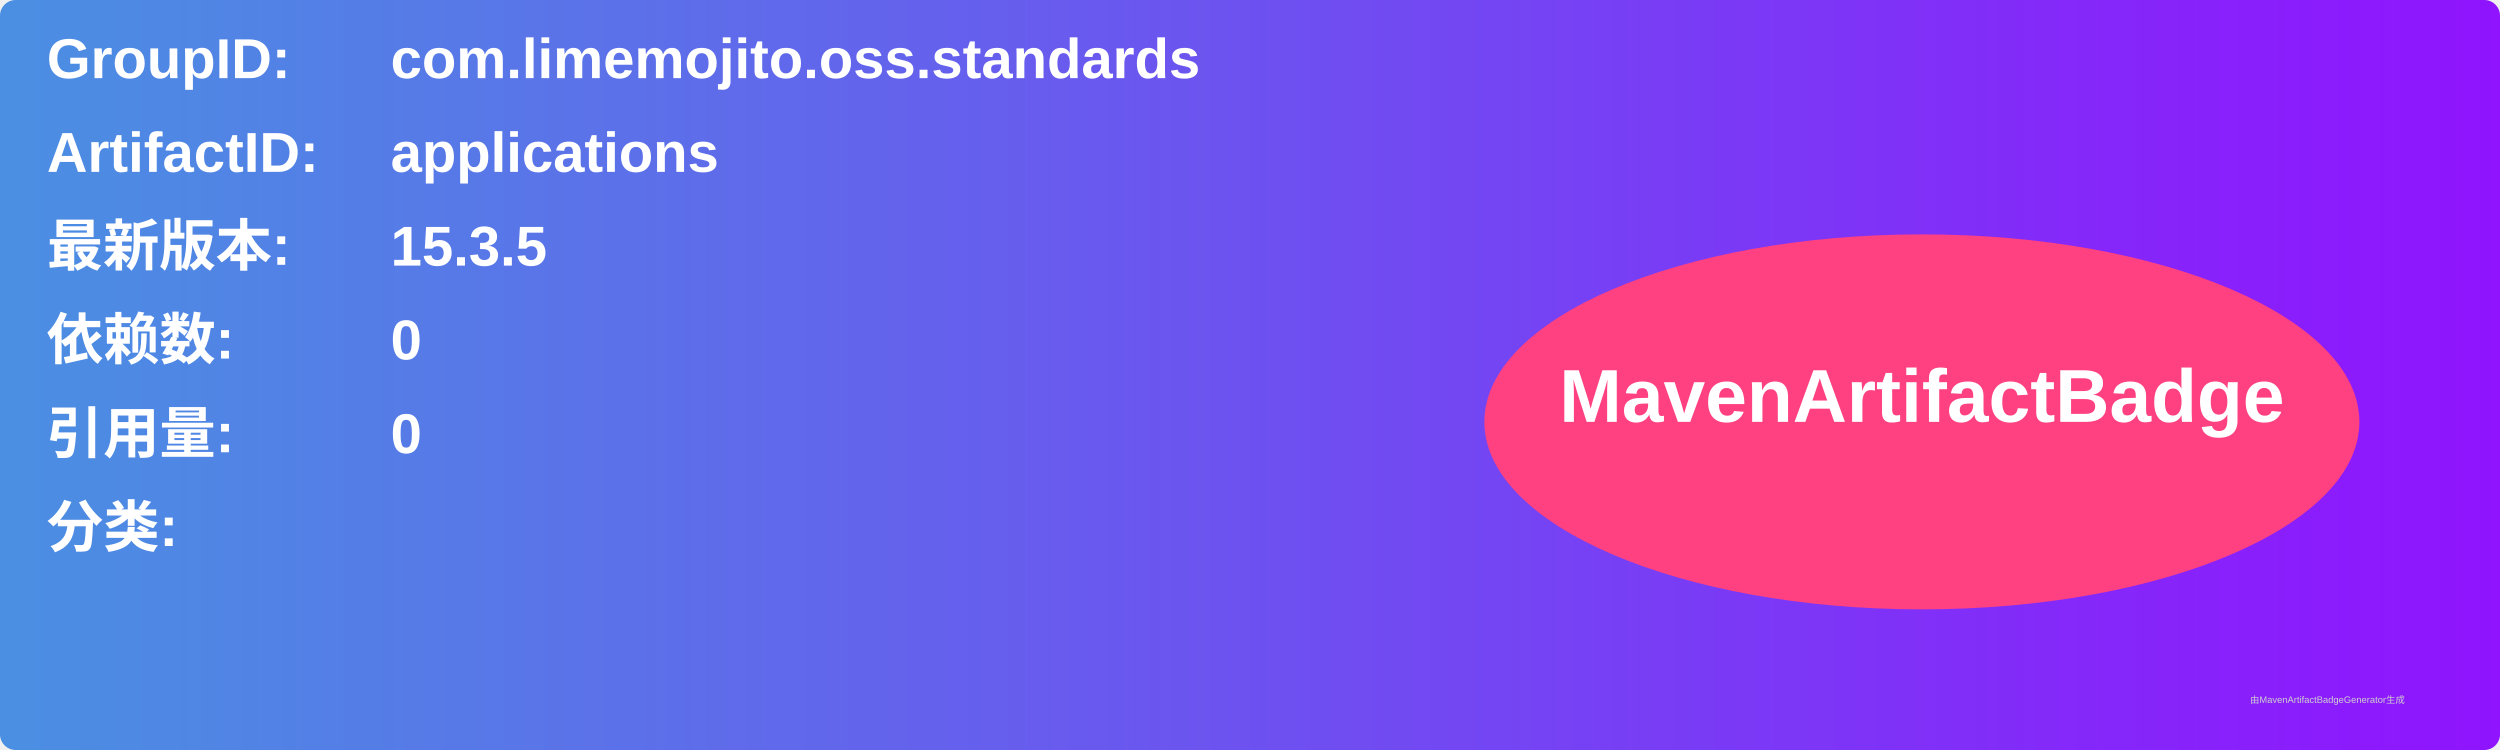
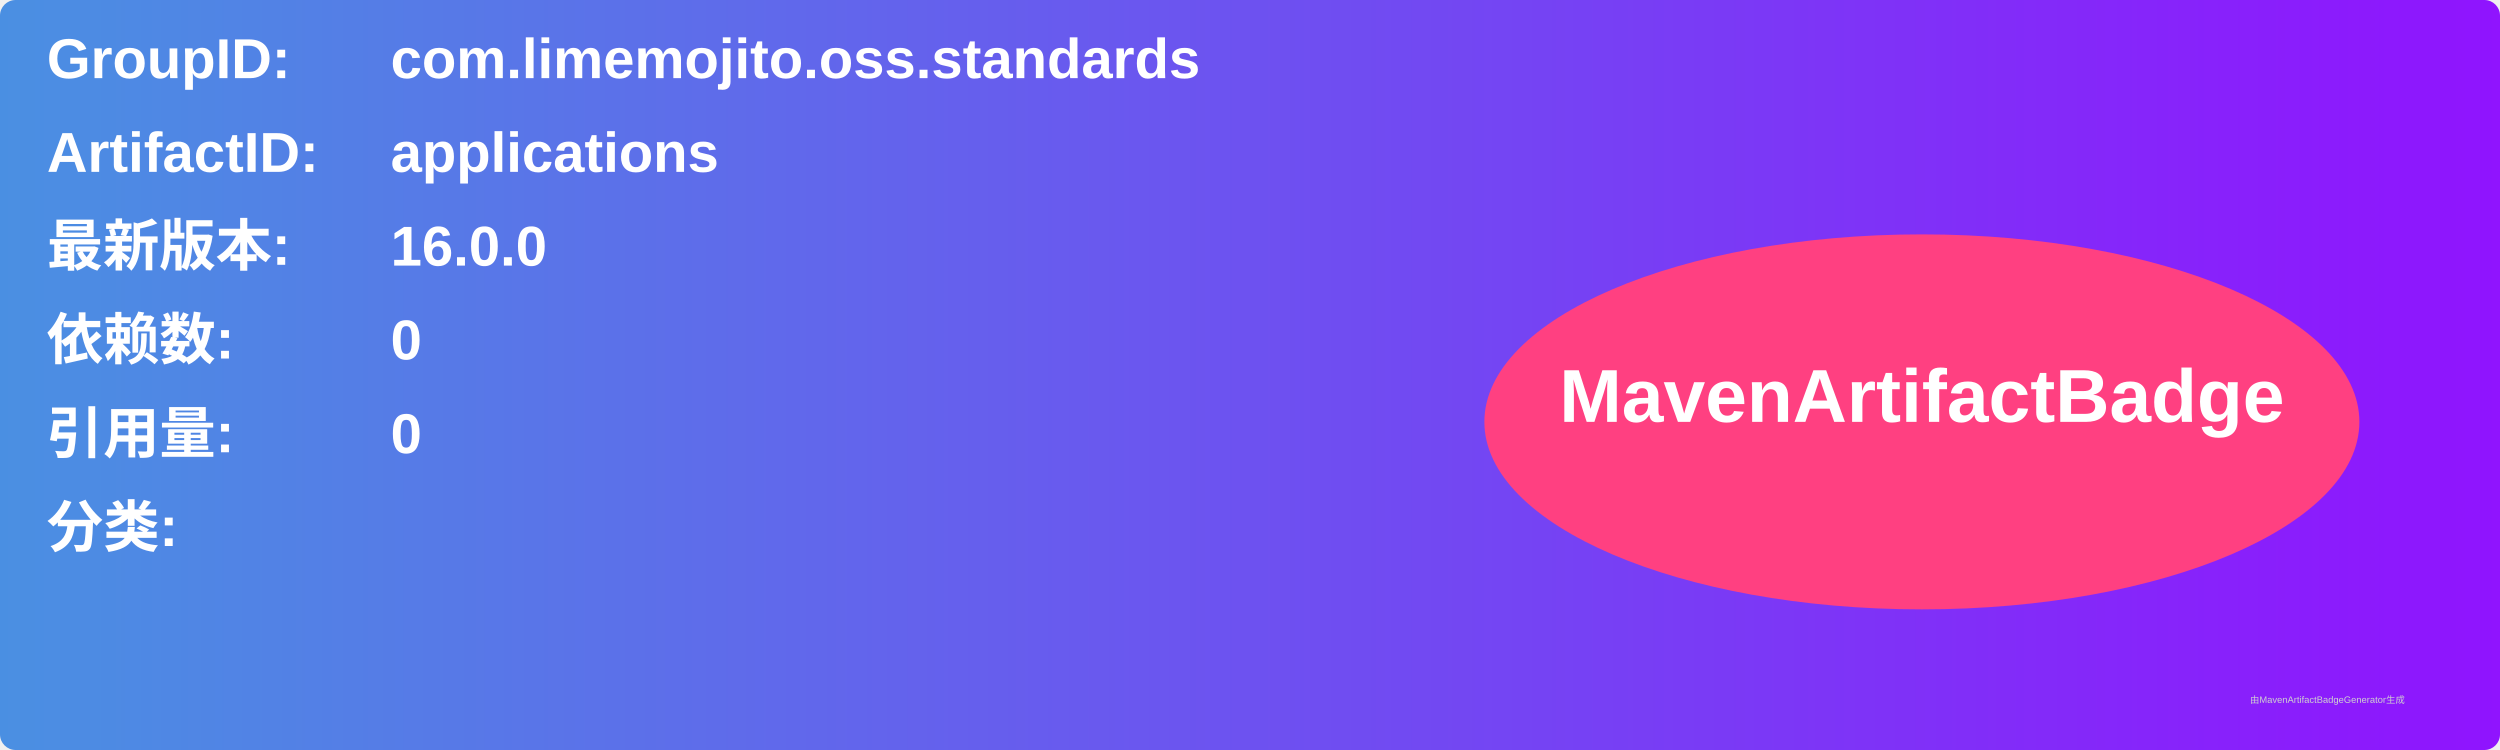
<svg xmlns="http://www.w3.org/2000/svg" width="800" height="240" viewBox="0 0 800 240">
  <linearGradient id="grad" x1="0%" y1="0%" x2="100%" y2="0%">
    <stop offset="0%" stop-color="#4a90e2" />
    <stop offset="100%" stop-color="#9013fe" />
  </linearGradient>
  <rect width="100%" height="100%" rx="5" ry="5" fill="url(#grad)" />
  <g transform="translate(15, 15)">
    <text x="0" y="10" font-family="Arial" font-size="18" fill="white" font-weight="bold" width="260">GroupID:</text>
    <text x="110" y="10" font-family="Arial" font-size="18" fill="white" font-weight="bold" width="460">com.limemojito.oss.standards</text>
    <text x="0" y="40" font-family="Arial" font-size="18" fill="white" font-weight="bold" width="260">ArtifactID:</text>
    <text x="110" y="40" font-family="Arial" font-size="18" fill="white" font-weight="bold" width="460">applications</text>
    <text x="0" y="70" font-family="Arial" font-size="18" fill="white" font-weight="bold">最新版本:</text>
    <text x="110" y="70" font-family="Arial" font-size="18" fill="white" font-weight="bold">
-       <tspan font-weight="bold">15.3.5</tspan>
+       <tspan font-weight="bold">16.0.0</tspan>
    </text>
    <text x="0" y="100" font-family="Arial" font-size="18" fill="white" font-weight="bold">依赖数: </text>
    <text x="110" y="100" font-family="Arial" font-size="18" fill="white">
      <tspan font-weight="bold">0</tspan>
    </text>
    <text x="0" y="130" font-family="Arial" font-size="18" fill="white" font-weight="bold">引用量: </text>
    <text x="110" y="130" font-family="Arial" font-size="18" fill="white">
      <tspan font-weight="bold">0</tspan>
    </text>
    <text x="0" y="160" font-family="Arial" font-size="18" fill="white" font-weight="bold">分类:</text>
    <text x="10" y="190" font-family="Arial" font-size="10" fill="white">
      <tspan font-weight="bold" />
    </text>
    <ellipse cx="600" cy="120" rx="140" ry="60" fill="#ff4081" />
    <text x="600" y="120" text-anchor="middle" font-family="Arial" font-size="24" fill="white" font-weight="bold">MavenArtifactBadge</text>
  </g>
  <text x="720" y="225" font-family="Arial" font-size="3" fill="#d0d0d0">由MavenArtifactBadgeGenerator生成</text>
</svg>
